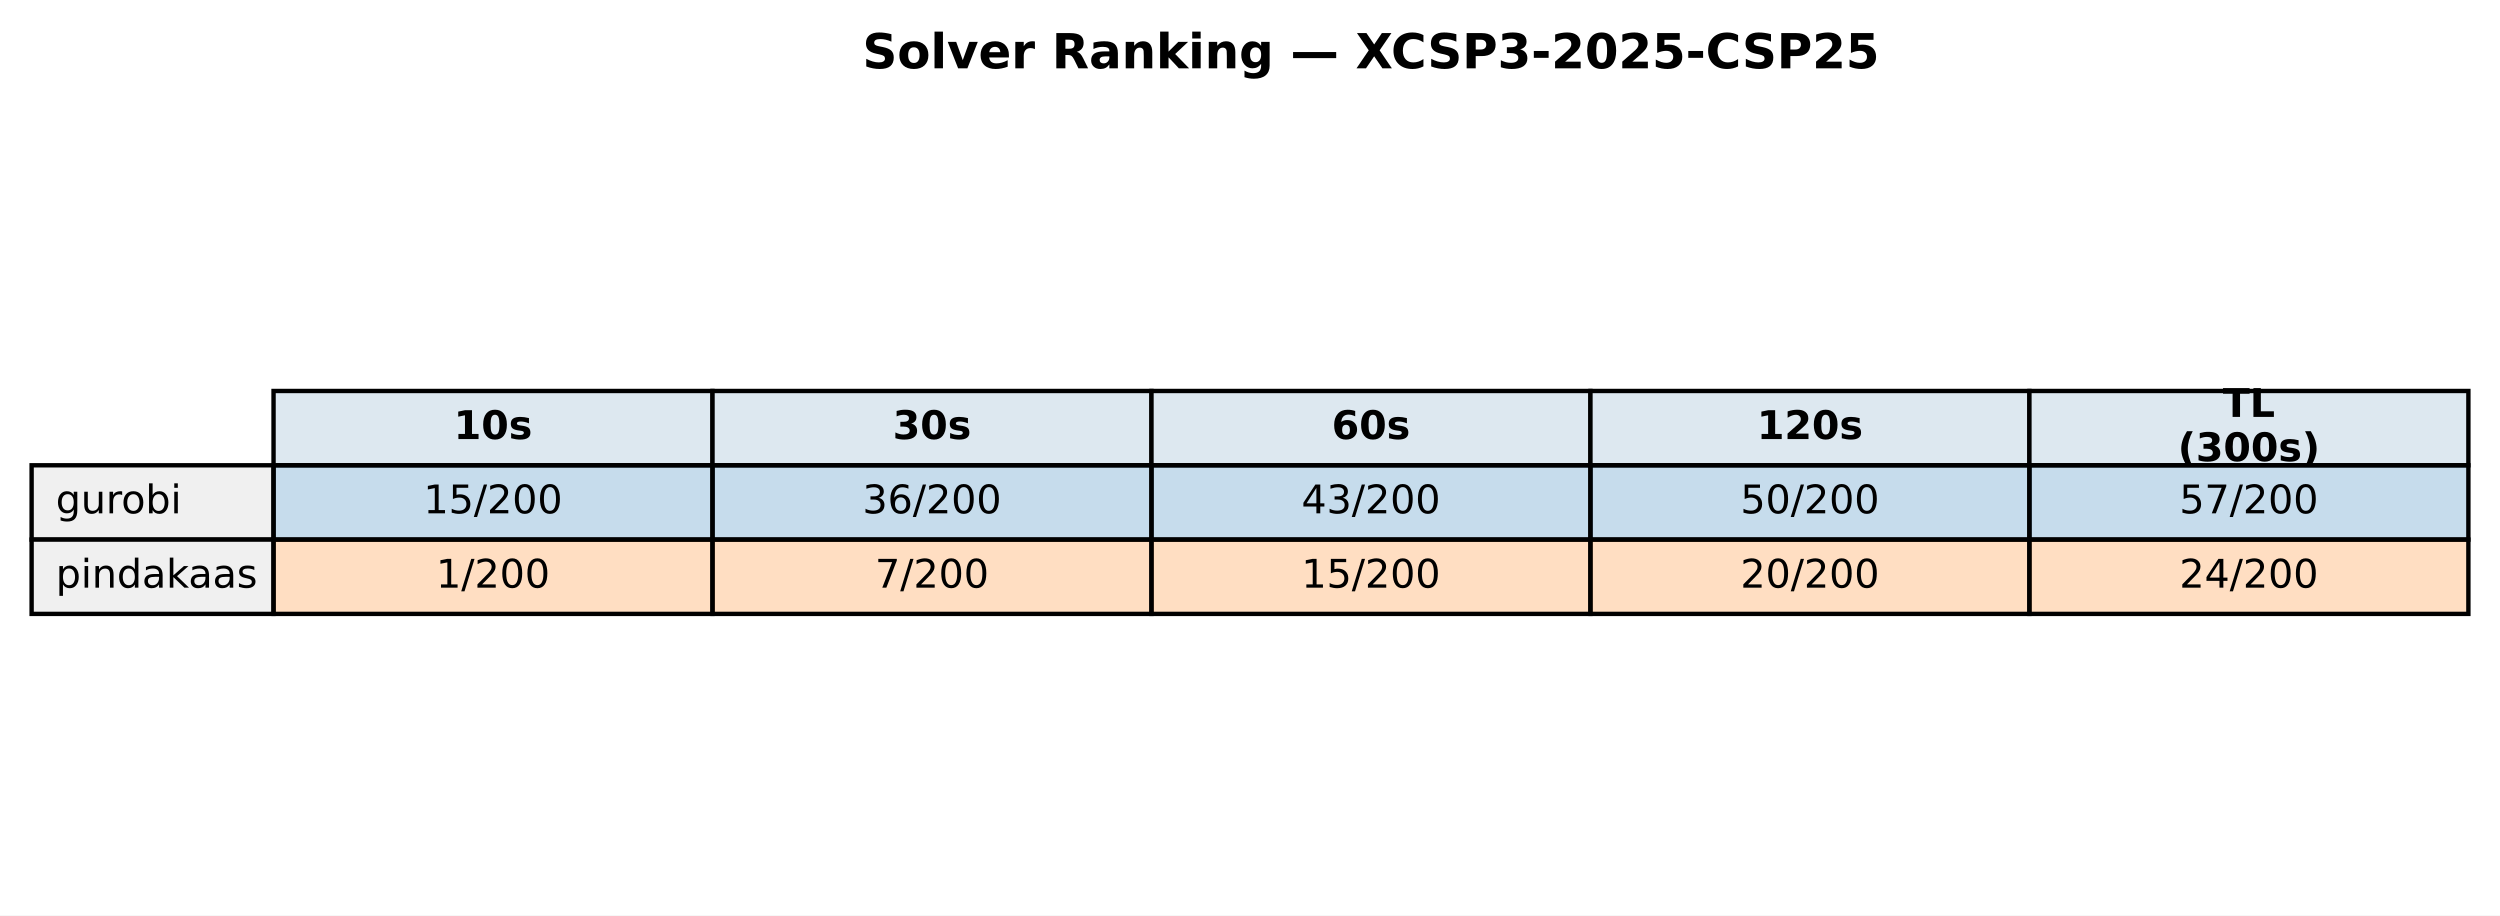
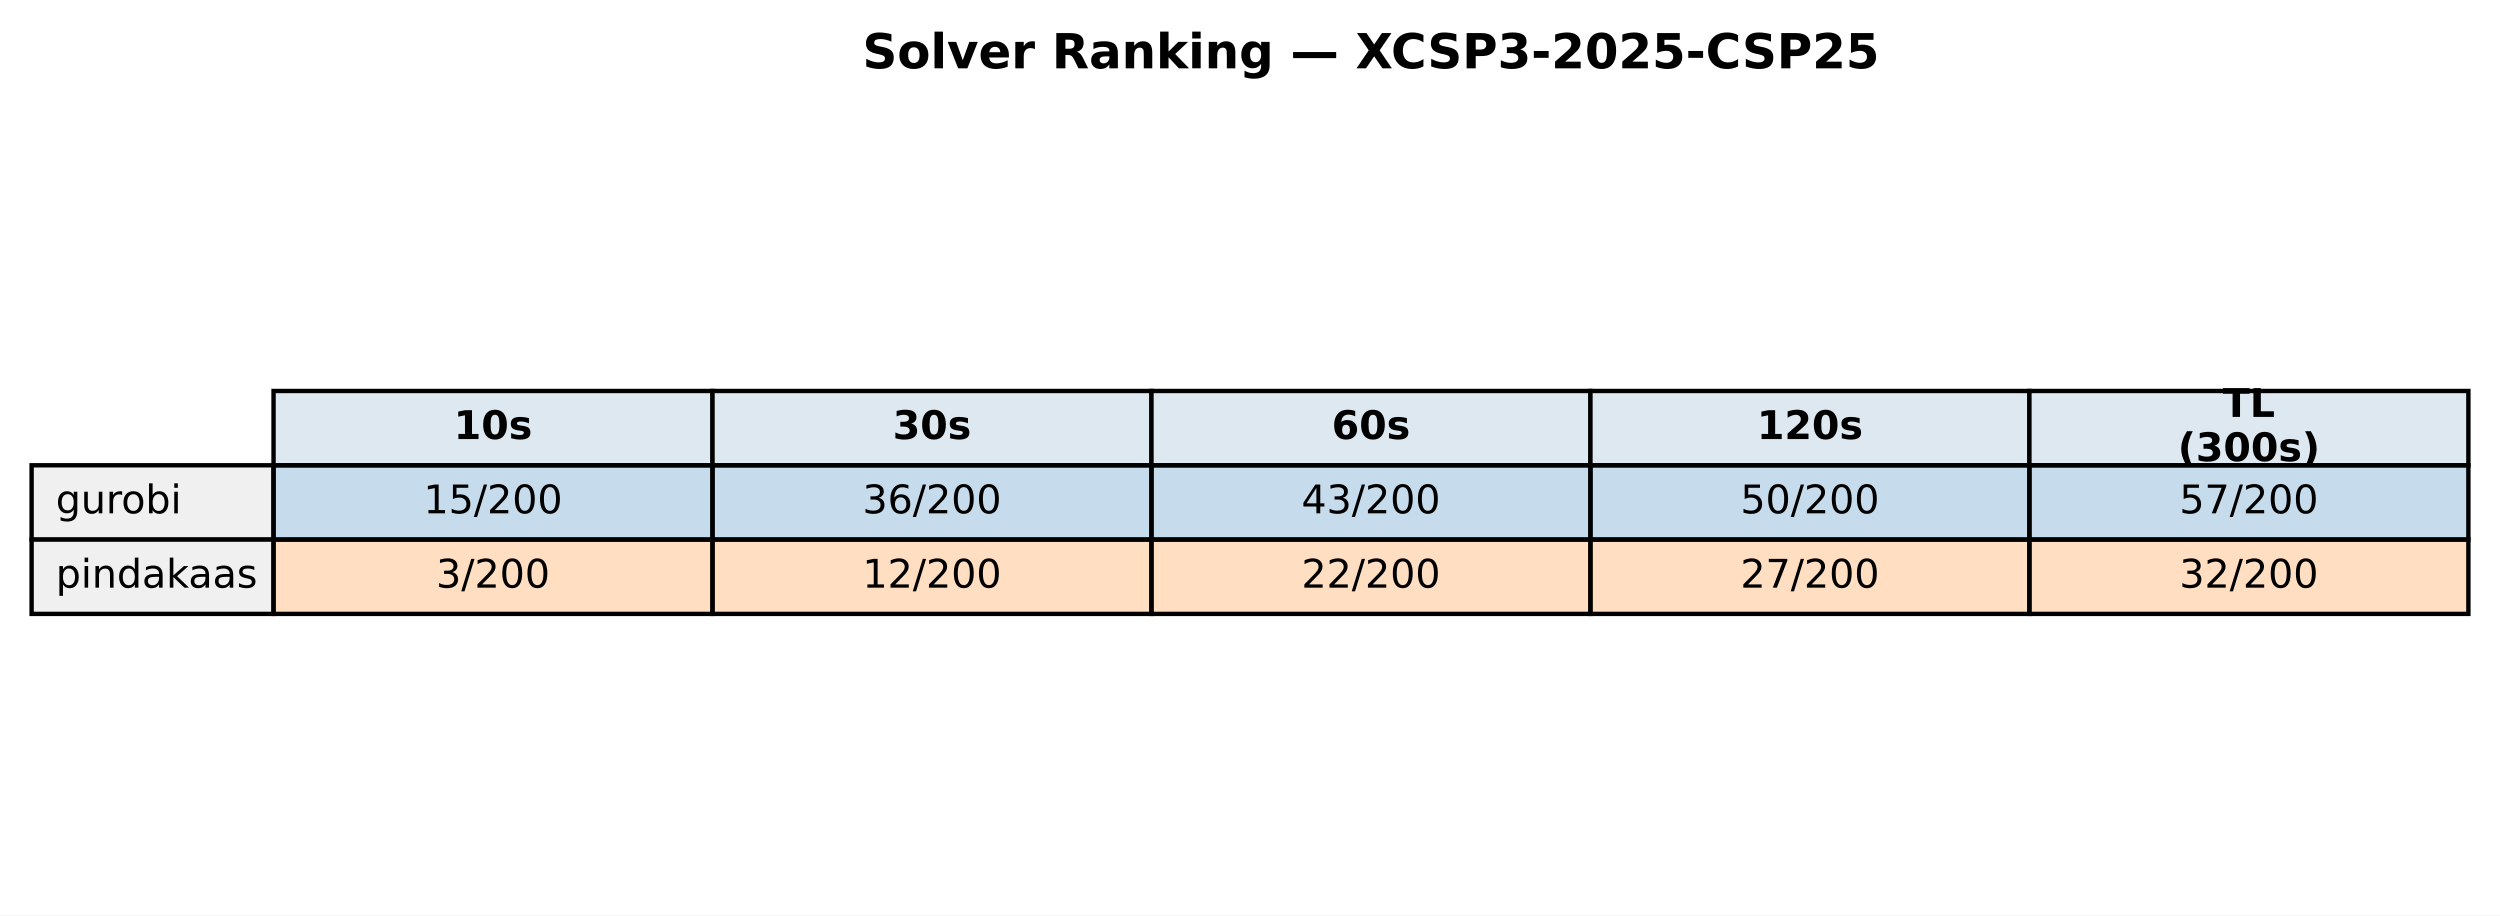
<svg xmlns="http://www.w3.org/2000/svg" xmlns:xlink="http://www.w3.org/1999/xlink" width="569.414pt" height="208.518pt" viewBox="0 0 569.414 208.518" version="1.1">
  <defs>
    <style type="text/css">*{stroke-linejoin: round; stroke-linecap: butt}</style>
  </defs>
  <g id="figure_1">
    <g id="patch_1">
      <path d="M 0 208.518  L 569.414 208.518  L 569.414 0  L 0 0  z " style="fill: #ffffff" />
    </g>
    <g id="axes_1">
      <g id="table_1">
        <g id="patch_2">
          <path d="M 62.304 105.976  L 162.286 105.976  L 162.286 89.051  L 62.304 89.051  z " style="fill: #dde8f0; stroke: #000000; stroke-linejoin: miter" />
        </g>
        <g id="text_1">
          <g transform="translate(103.3544 99.99704) scale(0.09 -0.09)">
            <defs>
              <path id="DejaVuSans-Bold-31" d="M 750 831  L 1813 831  L 1813 3847  L 722 3622  L 722 4441  L 1806 4666  L 2950 4666  L 2950 831  L 4013 831  L 4013 0  L 750 0  L 750 831  z " transform="scale(0.015625)" />
              <path id="DejaVuSans-Bold-30" d="M 2944 2338  Q 2944 3213 2780 3570  Q 2616 3928 2228 3928  Q 1841 3928 1675 3570  Q 1509 3213 1509 2338  Q 1509 1453 1675 1090  Q 1841 728 2228 728  Q 2613 728 2778 1090  Q 2944 1453 2944 2338  z M 4147 2328  Q 4147 1169 3647 539  Q 3147 -91 2228 -91  Q 1306 -91 806 539  Q 306 1169 306 2328  Q 306 3491 806 4120  Q 1306 4750 2228 4750  Q 3147 4750 3647 4120  Q 4147 3491 4147 2328  z " transform="scale(0.015625)" />
              <path id="DejaVuSans-Bold-73" d="M 3272 3391  L 3272 2541  Q 2913 2691 2578 2766  Q 2244 2841 1947 2841  Q 1628 2841 1473 2761  Q 1319 2681 1319 2516  Q 1319 2381 1436 2309  Q 1553 2238 1856 2203  L 2053 2175  Q 2913 2066 3209 1816  Q 3506 1566 3506 1031  Q 3506 472 3093 190  Q 2681 -91 1863 -91  Q 1516 -91 1145 -36  Q 775 19 384 128  L 384 978  Q 719 816 1070 734  Q 1422 653 1784 653  Q 2113 653 2278 743  Q 2444 834 2444 1013  Q 2444 1163 2330 1236  Q 2216 1309 1875 1350  L 1678 1375  Q 931 1469 631 1722  Q 331 1975 331 2491  Q 331 3047 712 3315  Q 1094 3584 1881 3584  Q 2191 3584 2531 3537  Q 2872 3491 3272 3391  z " transform="scale(0.015625)" />
            </defs>
            <use xlink:href="#DejaVuSans-Bold-31" />
            <use xlink:href="#DejaVuSans-Bold-30" transform="translate(69.58008 0)" />
            <use xlink:href="#DejaVuSans-Bold-73" transform="translate(139.1602 0)" />
          </g>
        </g>
        <g id="patch_3">
          <path d="M 162.286 105.976  L 262.268 105.976  L 262.268 89.051  L 162.286 89.051  z " style="fill: #dde8f0; stroke: #000000; stroke-linejoin: miter" />
        </g>
        <g id="text_2">
          <g transform="translate(203.3365 99.99704) scale(0.09 -0.09)">
            <defs>
              <path id="DejaVuSans-Bold-33" d="M 2981 2516  Q 3453 2394 3698 2092  Q 3944 1791 3944 1325  Q 3944 631 3412 270  Q 2881 -91 1863 -91  Q 1503 -91 1142 -33  Q 781 25 428 141  L 428 1069  Q 766 900 1098 814  Q 1431 728 1753 728  Q 2231 728 2486 893  Q 2741 1059 2741 1369  Q 2741 1688 2480 1852  Q 2219 2016 1709 2016  L 1228 2016  L 1228 2791  L 1734 2791  Q 2188 2791 2409 2933  Q 2631 3075 2631 3366  Q 2631 3634 2415 3781  Q 2200 3928 1806 3928  Q 1516 3928 1219 3862  Q 922 3797 628 3669  L 628 4550  Q 984 4650 1334 4700  Q 1684 4750 2022 4750  Q 2931 4750 3382 4451  Q 3834 4153 3834 3553  Q 3834 3144 3618 2883  Q 3403 2622 2981 2516  z " transform="scale(0.015625)" />
            </defs>
            <use xlink:href="#DejaVuSans-Bold-33" />
            <use xlink:href="#DejaVuSans-Bold-30" transform="translate(69.58008 0)" />
            <use xlink:href="#DejaVuSans-Bold-73" transform="translate(139.1602 0)" />
          </g>
        </g>
        <g id="patch_4">
          <path d="M 262.268 105.976  L 362.25 105.976  L 362.25 89.051  L 262.268 89.051  z " style="fill: #dde8f0; stroke: #000000; stroke-linejoin: miter" />
        </g>
        <g id="text_3">
          <g transform="translate(303.3186 99.99704) scale(0.09 -0.09)">
            <defs>
              <path id="DejaVuSans-Bold-36" d="M 2316 2303  Q 2000 2303 1842 2098  Q 1684 1894 1684 1484  Q 1684 1075 1842 870  Q 2000 666 2316 666  Q 2634 666 2792 870  Q 2950 1075 2950 1484  Q 2950 1894 2792 2098  Q 2634 2303 2316 2303  z M 3803 4544  L 3803 3681  Q 3506 3822 3243 3889  Q 2981 3956 2731 3956  Q 2194 3956 1894 3657  Q 1594 3359 1544 2772  Q 1750 2925 1990 3001  Q 2231 3078 2516 3078  Q 3231 3078 3670 2659  Q 4109 2241 4109 1563  Q 4109 813 3618 361  Q 3128 -91 2303 -91  Q 1394 -91 895 523  Q 397 1138 397 2266  Q 397 3422 980 4083  Q 1563 4744 2578 4744  Q 2900 4744 3203 4694  Q 3506 4644 3803 4544  z " transform="scale(0.015625)" />
            </defs>
            <use xlink:href="#DejaVuSans-Bold-36" />
            <use xlink:href="#DejaVuSans-Bold-30" transform="translate(69.58008 0)" />
            <use xlink:href="#DejaVuSans-Bold-73" transform="translate(139.1602 0)" />
          </g>
        </g>
        <g id="patch_5">
          <path d="M 362.25 105.976  L 462.232 105.976  L 462.232 89.051  L 362.25 89.051  z " style="fill: #dde8f0; stroke: #000000; stroke-linejoin: miter" />
        </g>
        <g id="text_4">
          <g transform="translate(400.1697 99.99704) scale(0.09 -0.09)">
            <defs>
              <path id="DejaVuSans-Bold-32" d="M 1844 884  L 3897 884  L 3897 0  L 506 0  L 506 884  L 2209 2388  Q 2438 2594 2547 2791  Q 2656 2988 2656 3200  Q 2656 3528 2436 3728  Q 2216 3928 1850 3928  Q 1569 3928 1234 3808  Q 900 3688 519 3450  L 519 4475  Q 925 4609 1322 4679  Q 1719 4750 2100 4750  Q 2938 4750 3402 4381  Q 3866 4013 3866 3353  Q 3866 2972 3669 2642  Q 3472 2313 2841 1759  L 1844 884  z " transform="scale(0.015625)" />
            </defs>
            <use xlink:href="#DejaVuSans-Bold-31" />
            <use xlink:href="#DejaVuSans-Bold-32" transform="translate(69.58008 0)" />
            <use xlink:href="#DejaVuSans-Bold-30" transform="translate(139.1602 0)" />
            <use xlink:href="#DejaVuSans-Bold-73" transform="translate(208.7402 0)" />
          </g>
        </g>
        <g id="patch_6">
          <path d="M 462.232 105.976  L 562.214 105.976  L 562.214 89.051  L 462.232 89.051  z " style="fill: #dde8f0; stroke: #000000; stroke-linejoin: miter" />
        </g>
        <g id="text_5">
          <g transform="translate(506.2858 94.95803) scale(0.09 -0.09)">
            <defs>
              <path id="DejaVuSans-Bold-54" d="M 31 4666  L 4331 4666  L 4331 3756  L 2784 3756  L 2784 0  L 1581 0  L 1581 3756  L 31 3756  L 31 4666  z " transform="scale(0.015625)" />
              <path id="DejaVuSans-Bold-4c" d="M 588 4666  L 1791 4666  L 1791 909  L 3903 909  L 3903 0  L 588 0  L 588 4666  z " transform="scale(0.015625)" />
            </defs>
            <use xlink:href="#DejaVuSans-Bold-54" />
            <use xlink:href="#DejaVuSans-Bold-4c" transform="translate(68.21289 0)" />
          </g>
          <g transform="translate(496.0385 105.0361) scale(0.09 -0.09)">
            <defs>
              <path id="DejaVuSans-Bold-28" d="M 2413 -844  L 1484 -844  Q 1006 -72 778 623  Q 550 1319 550 2003  Q 550 2688 779 3389  Q 1009 4091 1484 4856  L 2413 4856  Q 2013 4116 1813 3408  Q 1613 2700 1613 2009  Q 1613 1319 1811 609  Q 2009 -100 2413 -844  z " transform="scale(0.015625)" />
              <path id="DejaVuSans-Bold-29" d="M 513 -844  Q 913 -100 1113 609  Q 1313 1319 1313 2009  Q 1313 2700 1113 3408  Q 913 4116 513 4856  L 1441 4856  Q 1916 4091 2145 3389  Q 2375 2688 2375 2003  Q 2375 1319 2147 623  Q 1919 -72 1441 -844  L 513 -844  z " transform="scale(0.015625)" />
            </defs>
            <use xlink:href="#DejaVuSans-Bold-28" />
            <use xlink:href="#DejaVuSans-Bold-33" transform="translate(45.70312 0)" />
            <use xlink:href="#DejaVuSans-Bold-30" transform="translate(115.2832 0)" />
            <use xlink:href="#DejaVuSans-Bold-30" transform="translate(184.8633 0)" />
            <use xlink:href="#DejaVuSans-Bold-73" transform="translate(254.4434 0)" />
            <use xlink:href="#DejaVuSans-Bold-29" transform="translate(313.9648 0)" />
          </g>
        </g>
        <g id="patch_7">
          <path d="M 7.2 122.901  L 62.304 122.901  L 62.304 105.976  L 7.2 105.976  z " style="fill: #f0f0f0; stroke: #000000; stroke-linejoin: miter" />
        </g>
        <g id="text_6">
          <g transform="translate(12.71036 116.9217) scale(0.09 -0.09)">
            <defs>
              <path id="DejaVuSans-67" d="M 2906 1791  Q 2906 2416 2648 2759  Q 2391 3103 1925 3103  Q 1463 3103 1205 2759  Q 947 2416 947 1791  Q 947 1169 1205 825  Q 1463 481 1925 481  Q 2391 481 2648 825  Q 2906 1169 2906 1791  z M 3481 434  Q 3481 -459 3084 -895  Q 2688 -1331 1869 -1331  Q 1566 -1331 1297 -1286  Q 1028 -1241 775 -1147  L 775 -588  Q 1028 -725 1275 -790  Q 1522 -856 1778 -856  Q 2344 -856 2625 -561  Q 2906 -266 2906 331  L 2906 616  Q 2728 306 2450 153  Q 2172 0 1784 0  Q 1141 0 747 490  Q 353 981 353 1791  Q 353 2603 747 3093  Q 1141 3584 1784 3584  Q 2172 3584 2450 3431  Q 2728 3278 2906 2969  L 2906 3500  L 3481 3500  L 3481 434  z " transform="scale(0.015625)" />
              <path id="DejaVuSans-75" d="M 544 1381  L 544 3500  L 1119 3500  L 1119 1403  Q 1119 906 1312 657  Q 1506 409 1894 409  Q 2359 409 2629 706  Q 2900 1003 2900 1516  L 2900 3500  L 3475 3500  L 3475 0  L 2900 0  L 2900 538  Q 2691 219 2414 64  Q 2138 -91 1772 -91  Q 1169 -91 856 284  Q 544 659 544 1381  z M 1991 3584  L 1991 3584  z " transform="scale(0.015625)" />
              <path id="DejaVuSans-72" d="M 2631 2963  Q 2534 3019 2420 3045  Q 2306 3072 2169 3072  Q 1681 3072 1420 2755  Q 1159 2438 1159 1844  L 1159 0  L 581 0  L 581 3500  L 1159 3500  L 1159 2956  Q 1341 3275 1631 3429  Q 1922 3584 2338 3584  Q 2397 3584 2469 3576  Q 2541 3569 2628 3553  L 2631 2963  z " transform="scale(0.015625)" />
              <path id="DejaVuSans-6f" d="M 1959 3097  Q 1497 3097 1228 2736  Q 959 2375 959 1747  Q 959 1119 1226 758  Q 1494 397 1959 397  Q 2419 397 2687 759  Q 2956 1122 2956 1747  Q 2956 2369 2687 2733  Q 2419 3097 1959 3097  z M 1959 3584  Q 2709 3584 3137 3096  Q 3566 2609 3566 1747  Q 3566 888 3137 398  Q 2709 -91 1959 -91  Q 1206 -91 779 398  Q 353 888 353 1747  Q 353 2609 779 3096  Q 1206 3584 1959 3584  z " transform="scale(0.015625)" />
              <path id="DejaVuSans-62" d="M 3116 1747  Q 3116 2381 2855 2742  Q 2594 3103 2138 3103  Q 1681 3103 1420 2742  Q 1159 2381 1159 1747  Q 1159 1113 1420 752  Q 1681 391 2138 391  Q 2594 391 2855 752  Q 3116 1113 3116 1747  z M 1159 2969  Q 1341 3281 1617 3432  Q 1894 3584 2278 3584  Q 2916 3584 3314 3078  Q 3713 2572 3713 1747  Q 3713 922 3314 415  Q 2916 -91 2278 -91  Q 1894 -91 1617 61  Q 1341 213 1159 525  L 1159 0  L 581 0  L 581 4863  L 1159 4863  L 1159 2969  z " transform="scale(0.015625)" />
              <path id="DejaVuSans-69" d="M 603 3500  L 1178 3500  L 1178 0  L 603 0  L 603 3500  z M 603 4863  L 1178 4863  L 1178 4134  L 603 4134  L 603 4863  z " transform="scale(0.015625)" />
            </defs>
            <use xlink:href="#DejaVuSans-67" />
            <use xlink:href="#DejaVuSans-75" transform="translate(63.47656 0)" />
            <use xlink:href="#DejaVuSans-72" transform="translate(126.8555 0)" />
            <use xlink:href="#DejaVuSans-6f" transform="translate(165.7188 0)" />
            <use xlink:href="#DejaVuSans-62" transform="translate(226.9004 0)" />
            <use xlink:href="#DejaVuSans-69" transform="translate(290.377 0)" />
          </g>
        </g>
        <g id="patch_8">
          <path d="M 62.304 122.901  L 162.286 122.901  L 162.286 105.976  L 62.304 105.976  z " style="fill: #1f77b4; fill-opacity: 0.25; stroke: #000000; stroke-linejoin: miter" />
        </g>
        <g id="text_7">
          <g transform="translate(96.4631 116.9217) scale(0.09 -0.09)">
            <defs>
              <path id="DejaVuSans-31" d="M 794 531  L 1825 531  L 1825 4091  L 703 3866  L 703 4441  L 1819 4666  L 2450 4666  L 2450 531  L 3481 531  L 3481 0  L 794 0  L 794 531  z " transform="scale(0.015625)" />
              <path id="DejaVuSans-35" d="M 691 4666  L 3169 4666  L 3169 4134  L 1269 4134  L 1269 2991  Q 1406 3038 1543 3061  Q 1681 3084 1819 3084  Q 2600 3084 3056 2656  Q 3513 2228 3513 1497  Q 3513 744 3044 326  Q 2575 -91 1722 -91  Q 1428 -91 1123 -41  Q 819 9 494 109  L 494 744  Q 775 591 1075 516  Q 1375 441 1709 441  Q 2250 441 2565 725  Q 2881 1009 2881 1497  Q 2881 1984 2565 2268  Q 2250 2553 1709 2553  Q 1456 2553 1204 2497  Q 953 2441 691 2322  L 691 4666  z " transform="scale(0.015625)" />
              <path id="DejaVuSans-2f" d="M 1625 4666  L 2156 4666  L 531 -594  L 0 -594  L 1625 4666  z " transform="scale(0.015625)" />
              <path id="DejaVuSans-32" d="M 1228 531  L 3431 531  L 3431 0  L 469 0  L 469 531  Q 828 903 1448 1529  Q 2069 2156 2228 2338  Q 2531 2678 2651 2914  Q 2772 3150 2772 3378  Q 2772 3750 2511 3984  Q 2250 4219 1831 4219  Q 1534 4219 1204 4116  Q 875 4013 500 3803  L 500 4441  Q 881 4594 1212 4672  Q 1544 4750 1819 4750  Q 2544 4750 2975 4387  Q 3406 4025 3406 3419  Q 3406 3131 3298 2873  Q 3191 2616 2906 2266  Q 2828 2175 2409 1742  Q 1991 1309 1228 531  z " transform="scale(0.015625)" />
              <path id="DejaVuSans-30" d="M 2034 4250  Q 1547 4250 1301 3770  Q 1056 3291 1056 2328  Q 1056 1369 1301 889  Q 1547 409 2034 409  Q 2525 409 2770 889  Q 3016 1369 3016 2328  Q 3016 3291 2770 3770  Q 2525 4250 2034 4250  z M 2034 4750  Q 2819 4750 3233 4129  Q 3647 3509 3647 2328  Q 3647 1150 3233 529  Q 2819 -91 2034 -91  Q 1250 -91 836 529  Q 422 1150 422 2328  Q 422 3509 836 4129  Q 1250 4750 2034 4750  z " transform="scale(0.015625)" />
            </defs>
            <use xlink:href="#DejaVuSans-31" />
            <use xlink:href="#DejaVuSans-35" transform="translate(63.62305 0)" />
            <use xlink:href="#DejaVuSans-2f" transform="translate(127.2461 0)" />
            <use xlink:href="#DejaVuSans-32" transform="translate(160.9375 0)" />
            <use xlink:href="#DejaVuSans-30" transform="translate(224.5605 0)" />
            <use xlink:href="#DejaVuSans-30" transform="translate(288.1836 0)" />
          </g>
        </g>
        <g id="patch_9">
          <path d="M 162.286 122.901  L 262.268 122.901  L 262.268 105.976  L 162.286 105.976  z " style="fill: #1f77b4; fill-opacity: 0.25; stroke: #000000; stroke-linejoin: miter" />
        </g>
        <g id="text_8">
          <g transform="translate(196.4452 116.9217) scale(0.09 -0.09)">
            <defs>
              <path id="DejaVuSans-33" d="M 2597 2516  Q 3050 2419 3304 2112  Q 3559 1806 3559 1356  Q 3559 666 3084 287  Q 2609 -91 1734 -91  Q 1441 -91 1130 -33  Q 819 25 488 141  L 488 750  Q 750 597 1062 519  Q 1375 441 1716 441  Q 2309 441 2620 675  Q 2931 909 2931 1356  Q 2931 1769 2642 2001  Q 2353 2234 1838 2234  L 1294 2234  L 1294 2753  L 1863 2753  Q 2328 2753 2575 2939  Q 2822 3125 2822 3475  Q 2822 3834 2567 4026  Q 2313 4219 1838 4219  Q 1578 4219 1281 4162  Q 984 4106 628 3988  L 628 4550  Q 988 4650 1302 4700  Q 1616 4750 1894 4750  Q 2613 4750 3031 4423  Q 3450 4097 3450 3541  Q 3450 3153 3228 2886  Q 3006 2619 2597 2516  z " transform="scale(0.015625)" />
              <path id="DejaVuSans-36" d="M 2113 2584  Q 1688 2584 1439 2293  Q 1191 2003 1191 1497  Q 1191 994 1439 701  Q 1688 409 2113 409  Q 2538 409 2786 701  Q 3034 994 3034 1497  Q 3034 2003 2786 2293  Q 2538 2584 2113 2584  z M 3366 4563  L 3366 3988  Q 3128 4100 2886 4159  Q 2644 4219 2406 4219  Q 1781 4219 1451 3797  Q 1122 3375 1075 2522  Q 1259 2794 1537 2939  Q 1816 3084 2150 3084  Q 2853 3084 3261 2657  Q 3669 2231 3669 1497  Q 3669 778 3244 343  Q 2819 -91 2113 -91  Q 1303 -91 875 529  Q 447 1150 447 2328  Q 447 3434 972 4092  Q 1497 4750 2381 4750  Q 2619 4750 2861 4703  Q 3103 4656 3366 4563  z " transform="scale(0.015625)" />
            </defs>
            <use xlink:href="#DejaVuSans-33" />
            <use xlink:href="#DejaVuSans-36" transform="translate(63.62305 0)" />
            <use xlink:href="#DejaVuSans-2f" transform="translate(127.2461 0)" />
            <use xlink:href="#DejaVuSans-32" transform="translate(160.9375 0)" />
            <use xlink:href="#DejaVuSans-30" transform="translate(224.5605 0)" />
            <use xlink:href="#DejaVuSans-30" transform="translate(288.1836 0)" />
          </g>
        </g>
        <g id="patch_10">
          <path d="M 262.268 122.901  L 362.25 122.901  L 362.25 105.976  L 262.268 105.976  z " style="fill: #1f77b4; fill-opacity: 0.25; stroke: #000000; stroke-linejoin: miter" />
        </g>
        <g id="text_9">
          <g transform="translate(296.4273 116.9217) scale(0.09 -0.09)">
            <defs>
              <path id="DejaVuSans-34" d="M 2419 4116  L 825 1625  L 2419 1625  L 2419 4116  z M 2253 4666  L 3047 4666  L 3047 1625  L 3713 1625  L 3713 1100  L 3047 1100  L 3047 0  L 2419 0  L 2419 1100  L 313 1100  L 313 1709  L 2253 4666  z " transform="scale(0.015625)" />
            </defs>
            <use xlink:href="#DejaVuSans-34" />
            <use xlink:href="#DejaVuSans-33" transform="translate(63.62305 0)" />
            <use xlink:href="#DejaVuSans-2f" transform="translate(127.2461 0)" />
            <use xlink:href="#DejaVuSans-32" transform="translate(160.9375 0)" />
            <use xlink:href="#DejaVuSans-30" transform="translate(224.5605 0)" />
            <use xlink:href="#DejaVuSans-30" transform="translate(288.1836 0)" />
          </g>
        </g>
        <g id="patch_11">
          <path d="M 362.25 122.901  L 462.232 122.901  L 462.232 105.976  L 362.25 105.976  z " style="fill: #1f77b4; fill-opacity: 0.25; stroke: #000000; stroke-linejoin: miter" />
        </g>
        <g id="text_10">
          <g transform="translate(396.4093 116.9217) scale(0.09 -0.09)">
            <use xlink:href="#DejaVuSans-35" />
            <use xlink:href="#DejaVuSans-30" transform="translate(63.62305 0)" />
            <use xlink:href="#DejaVuSans-2f" transform="translate(127.2461 0)" />
            <use xlink:href="#DejaVuSans-32" transform="translate(160.9375 0)" />
            <use xlink:href="#DejaVuSans-30" transform="translate(224.5605 0)" />
            <use xlink:href="#DejaVuSans-30" transform="translate(288.1836 0)" />
          </g>
        </g>
        <g id="patch_12">
          <path d="M 462.232 122.901  L 562.214 122.901  L 562.214 105.976  L 462.232 105.976  z " style="fill: #1f77b4; fill-opacity: 0.25; stroke: #000000; stroke-linejoin: miter" />
        </g>
        <g id="text_11">
          <g transform="translate(496.3914 116.9217) scale(0.09 -0.09)">
            <defs>
              <path id="DejaVuSans-37" d="M 525 4666  L 3525 4666  L 3525 4397  L 1831 0  L 1172 0  L 2766 4134  L 525 4134  L 525 4666  z " transform="scale(0.015625)" />
            </defs>
            <use xlink:href="#DejaVuSans-35" />
            <use xlink:href="#DejaVuSans-37" transform="translate(63.62305 0)" />
            <use xlink:href="#DejaVuSans-2f" transform="translate(127.2461 0)" />
            <use xlink:href="#DejaVuSans-32" transform="translate(160.9375 0)" />
            <use xlink:href="#DejaVuSans-30" transform="translate(224.5605 0)" />
            <use xlink:href="#DejaVuSans-30" transform="translate(288.1836 0)" />
          </g>
        </g>
        <g id="patch_13">
          <path d="M 7.2 139.825  L 62.304 139.825  L 62.304 122.901  L 7.2 122.901  z " style="fill: #f0f0f0; stroke: #000000; stroke-linejoin: miter" />
        </g>
        <g id="text_12">
          <g transform="translate(12.71036 133.8464) scale(0.09 -0.09)">
            <defs>
              <path id="DejaVuSans-70" d="M 1159 525  L 1159 -1331  L 581 -1331  L 581 3500  L 1159 3500  L 1159 2969  Q 1341 3281 1617 3432  Q 1894 3584 2278 3584  Q 2916 3584 3314 3078  Q 3713 2572 3713 1747  Q 3713 922 3314 415  Q 2916 -91 2278 -91  Q 1894 -91 1617 61  Q 1341 213 1159 525  z M 3116 1747  Q 3116 2381 2855 2742  Q 2594 3103 2138 3103  Q 1681 3103 1420 2742  Q 1159 2381 1159 1747  Q 1159 1113 1420 752  Q 1681 391 2138 391  Q 2594 391 2855 752  Q 3116 1113 3116 1747  z " transform="scale(0.015625)" />
              <path id="DejaVuSans-6e" d="M 3513 2113  L 3513 0  L 2938 0  L 2938 2094  Q 2938 2591 2744 2837  Q 2550 3084 2163 3084  Q 1697 3084 1428 2787  Q 1159 2491 1159 1978  L 1159 0  L 581 0  L 581 3500  L 1159 3500  L 1159 2956  Q 1366 3272 1645 3428  Q 1925 3584 2291 3584  Q 2894 3584 3203 3211  Q 3513 2838 3513 2113  z " transform="scale(0.015625)" />
              <path id="DejaVuSans-64" d="M 2906 2969  L 2906 4863  L 3481 4863  L 3481 0  L 2906 0  L 2906 525  Q 2725 213 2448 61  Q 2172 -91 1784 -91  Q 1150 -91 751 415  Q 353 922 353 1747  Q 353 2572 751 3078  Q 1150 3584 1784 3584  Q 2172 3584 2448 3432  Q 2725 3281 2906 2969  z M 947 1747  Q 947 1113 1208 752  Q 1469 391 1925 391  Q 2381 391 2643 752  Q 2906 1113 2906 1747  Q 2906 2381 2643 2742  Q 2381 3103 1925 3103  Q 1469 3103 1208 2742  Q 947 2381 947 1747  z " transform="scale(0.015625)" />
              <path id="DejaVuSans-61" d="M 2194 1759  Q 1497 1759 1228 1600  Q 959 1441 959 1056  Q 959 750 1161 570  Q 1363 391 1709 391  Q 2188 391 2477 730  Q 2766 1069 2766 1631  L 2766 1759  L 2194 1759  z M 3341 1997  L 3341 0  L 2766 0  L 2766 531  Q 2569 213 2275 61  Q 1981 -91 1556 -91  Q 1019 -91 701 211  Q 384 513 384 1019  Q 384 1609 779 1909  Q 1175 2209 1959 2209  L 2766 2209  L 2766 2266  Q 2766 2663 2505 2880  Q 2244 3097 1772 3097  Q 1472 3097 1187 3025  Q 903 2953 641 2809  L 641 3341  Q 956 3463 1253 3523  Q 1550 3584 1831 3584  Q 2591 3584 2966 3190  Q 3341 2797 3341 1997  z " transform="scale(0.015625)" />
              <path id="DejaVuSans-6b" d="M 581 4863  L 1159 4863  L 1159 1991  L 2875 3500  L 3609 3500  L 1753 1863  L 3688 0  L 2938 0  L 1159 1709  L 1159 0  L 581 0  L 581 4863  z " transform="scale(0.015625)" />
              <path id="DejaVuSans-73" d="M 2834 3397  L 2834 2853  Q 2591 2978 2328 3040  Q 2066 3103 1784 3103  Q 1356 3103 1142 2972  Q 928 2841 928 2578  Q 928 2378 1081 2264  Q 1234 2150 1697 2047  L 1894 2003  Q 2506 1872 2764 1633  Q 3022 1394 3022 966  Q 3022 478 2636 193  Q 2250 -91 1575 -91  Q 1294 -91 989 -36  Q 684 19 347 128  L 347 722  Q 666 556 975 473  Q 1284 391 1588 391  Q 1994 391 2212 530  Q 2431 669 2431 922  Q 2431 1156 2273 1281  Q 2116 1406 1581 1522  L 1381 1569  Q 847 1681 609 1914  Q 372 2147 372 2553  Q 372 3047 722 3315  Q 1072 3584 1716 3584  Q 2034 3584 2315 3537  Q 2597 3491 2834 3397  z " transform="scale(0.015625)" />
            </defs>
            <use xlink:href="#DejaVuSans-70" />
            <use xlink:href="#DejaVuSans-69" transform="translate(63.47656 0)" />
            <use xlink:href="#DejaVuSans-6e" transform="translate(91.25977 0)" />
            <use xlink:href="#DejaVuSans-64" transform="translate(154.6387 0)" />
            <use xlink:href="#DejaVuSans-61" transform="translate(218.1152 0)" />
            <use xlink:href="#DejaVuSans-6b" transform="translate(279.3945 0)" />
            <use xlink:href="#DejaVuSans-61" transform="translate(335.5547 0)" />
            <use xlink:href="#DejaVuSans-61" transform="translate(396.834 0)" />
            <use xlink:href="#DejaVuSans-73" transform="translate(458.1133 0)" />
          </g>
        </g>
        <g id="patch_14">
          <path d="M 62.304 139.825  L 162.286 139.825  L 162.286 122.901  L 62.304 122.901  z " style="fill: #ff7f0e; fill-opacity: 0.25; stroke: #000000; stroke-linejoin: miter" />
        </g>
        <g id="text_13">
          <g transform="translate(99.32623 133.8464) scale(0.09 -0.09)">
-             <use xlink:href="#DejaVuSans-31" />
+             <use xlink:href="#DejaVuSans-33" />
            <use xlink:href="#DejaVuSans-2f" transform="translate(63.62305 0)" />
            <use xlink:href="#DejaVuSans-32" transform="translate(97.31445 0)" />
            <use xlink:href="#DejaVuSans-30" transform="translate(160.9375 0)" />
            <use xlink:href="#DejaVuSans-30" transform="translate(224.5605 0)" />
          </g>
        </g>
        <g id="patch_15">
          <path d="M 162.286 139.825  L 262.268 139.825  L 262.268 122.901  L 162.286 122.901  z " style="fill: #ff7f0e; fill-opacity: 0.25; stroke: #000000; stroke-linejoin: miter" />
        </g>
        <g id="text_14">
-           <g transform="translate(199.3083 133.8464) scale(0.09 -0.09)">
-             <use xlink:href="#DejaVuSans-37" />
-             <use xlink:href="#DejaVuSans-2f" transform="translate(63.62305 0)" />
-             <use xlink:href="#DejaVuSans-32" transform="translate(97.31445 0)" />
-             <use xlink:href="#DejaVuSans-30" transform="translate(160.9375 0)" />
-             <use xlink:href="#DejaVuSans-30" transform="translate(224.5605 0)" />
+           <g transform="translate(196.4452 133.8464) scale(0.09 -0.09)">
+             <use xlink:href="#DejaVuSans-31" />
+             <use xlink:href="#DejaVuSans-32" transform="translate(63.62305 0)" />
+             <use xlink:href="#DejaVuSans-2f" transform="translate(127.2461 0)" />
+             <use xlink:href="#DejaVuSans-32" transform="translate(160.9375 0)" />
+             <use xlink:href="#DejaVuSans-30" transform="translate(224.5605 0)" />
+             <use xlink:href="#DejaVuSans-30" transform="translate(288.1836 0)" />
          </g>
        </g>
        <g id="patch_16">
          <path d="M 262.268 139.825  L 362.25 139.825  L 362.25 122.901  L 262.268 122.901  z " style="fill: #ff7f0e; fill-opacity: 0.25; stroke: #000000; stroke-linejoin: miter" />
        </g>
        <g id="text_15">
          <g transform="translate(296.4273 133.8464) scale(0.09 -0.09)">
-             <use xlink:href="#DejaVuSans-31" />
-             <use xlink:href="#DejaVuSans-35" transform="translate(63.62305 0)" />
+             <use xlink:href="#DejaVuSans-32" />
+             <use xlink:href="#DejaVuSans-32" transform="translate(63.62305 0)" />
            <use xlink:href="#DejaVuSans-2f" transform="translate(127.2461 0)" />
            <use xlink:href="#DejaVuSans-32" transform="translate(160.9375 0)" />
            <use xlink:href="#DejaVuSans-30" transform="translate(224.5605 0)" />
            <use xlink:href="#DejaVuSans-30" transform="translate(288.1836 0)" />
          </g>
        </g>
        <g id="patch_17">
          <path d="M 362.25 139.825  L 462.232 139.825  L 462.232 122.901  L 362.25 122.901  z " style="fill: #ff7f0e; fill-opacity: 0.25; stroke: #000000; stroke-linejoin: miter" />
        </g>
        <g id="text_16">
          <g transform="translate(396.4093 133.8464) scale(0.09 -0.09)">
            <use xlink:href="#DejaVuSans-32" />
-             <use xlink:href="#DejaVuSans-30" transform="translate(63.62305 0)" />
+             <use xlink:href="#DejaVuSans-37" transform="translate(63.62305 0)" />
            <use xlink:href="#DejaVuSans-2f" transform="translate(127.2461 0)" />
            <use xlink:href="#DejaVuSans-32" transform="translate(160.9375 0)" />
            <use xlink:href="#DejaVuSans-30" transform="translate(224.5605 0)" />
            <use xlink:href="#DejaVuSans-30" transform="translate(288.1836 0)" />
          </g>
        </g>
        <g id="patch_18">
          <path d="M 462.232 139.825  L 562.214 139.825  L 562.214 122.901  L 462.232 122.901  z " style="fill: #ff7f0e; fill-opacity: 0.25; stroke: #000000; stroke-linejoin: miter" />
        </g>
        <g id="text_17">
          <g transform="translate(496.3914 133.8464) scale(0.09 -0.09)">
-             <use xlink:href="#DejaVuSans-32" />
-             <use xlink:href="#DejaVuSans-34" transform="translate(63.62305 0)" />
+             <use xlink:href="#DejaVuSans-33" />
+             <use xlink:href="#DejaVuSans-32" transform="translate(63.62305 0)" />
            <use xlink:href="#DejaVuSans-2f" transform="translate(127.2461 0)" />
            <use xlink:href="#DejaVuSans-32" transform="translate(160.9375 0)" />
            <use xlink:href="#DejaVuSans-30" transform="translate(224.5605 0)" />
            <use xlink:href="#DejaVuSans-30" transform="translate(288.1836 0)" />
          </g>
        </g>
      </g>
      <g id="text_18">
        <g transform="translate(196.4477 15.55828) scale(0.11 -0.11)">
          <defs>
            <path id="DejaVuSans-Bold-53" d="M 3834 4519  L 3834 3531  Q 3450 3703 3084 3790  Q 2719 3878 2394 3878  Q 1963 3878 1756 3759  Q 1550 3641 1550 3391  Q 1550 3203 1689 3098  Q 1828 2994 2194 2919  L 2706 2816  Q 3484 2659 3812 2340  Q 4141 2022 4141 1434  Q 4141 663 3683 286  Q 3225 -91 2284 -91  Q 1841 -91 1394 -6  Q 947 78 500 244  L 500 1259  Q 947 1022 1364 901  Q 1781 781 2169 781  Q 2563 781 2772 912  Q 2981 1044 2981 1288  Q 2981 1506 2839 1625  Q 2697 1744 2272 1838  L 1806 1941  Q 1106 2091 782 2419  Q 459 2747 459 3303  Q 459 4000 909 4375  Q 1359 4750 2203 4750  Q 2588 4750 2994 4692  Q 3400 4634 3834 4519  z " transform="scale(0.015625)" />
            <path id="DejaVuSans-Bold-6f" d="M 2203 2784  Q 1831 2784 1636 2517  Q 1441 2250 1441 1747  Q 1441 1244 1636 976  Q 1831 709 2203 709  Q 2569 709 2762 976  Q 2956 1244 2956 1747  Q 2956 2250 2762 2517  Q 2569 2784 2203 2784  z M 2203 3584  Q 3106 3584 3614 3096  Q 4122 2609 4122 1747  Q 4122 884 3614 396  Q 3106 -91 2203 -91  Q 1297 -91 786 396  Q 275 884 275 1747  Q 275 2609 786 3096  Q 1297 3584 2203 3584  z " transform="scale(0.015625)" />
            <path id="DejaVuSans-Bold-6c" d="M 538 4863  L 1656 4863  L 1656 0  L 538 0  L 538 4863  z " transform="scale(0.015625)" />
            <path id="DejaVuSans-Bold-76" d="M 97 3500  L 1216 3500  L 2088 1081  L 2956 3500  L 4078 3500  L 2700 0  L 1472 0  L 97 3500  z " transform="scale(0.015625)" />
            <path id="DejaVuSans-Bold-65" d="M 4031 1759  L 4031 1441  L 1416 1441  Q 1456 1047 1700 850  Q 1944 653 2381 653  Q 2734 653 3104 758  Q 3475 863 3866 1075  L 3866 213  Q 3469 63 3072 -14  Q 2675 -91 2278 -91  Q 1328 -91 801 392  Q 275 875 275 1747  Q 275 2603 792 3093  Q 1309 3584 2216 3584  Q 3041 3584 3536 3087  Q 4031 2591 4031 1759  z M 2881 2131  Q 2881 2450 2695 2645  Q 2509 2841 2209 2841  Q 1884 2841 1681 2658  Q 1478 2475 1428 2131  L 2881 2131  z " transform="scale(0.015625)" />
            <path id="DejaVuSans-Bold-72" d="M 3138 2547  Q 2991 2616 2845 2648  Q 2700 2681 2553 2681  Q 2122 2681 1889 2404  Q 1656 2128 1656 1613  L 1656 0  L 538 0  L 538 3500  L 1656 3500  L 1656 2925  Q 1872 3269 2151 3426  Q 2431 3584 2822 3584  Q 2878 3584 2943 3579  Q 3009 3575 3134 3559  L 3138 2547  z " transform="scale(0.015625)" />
            <path id="DejaVuSans-Bold-20" transform="scale(0.015625)" />
            <path id="DejaVuSans-Bold-52" d="M 2297 2597  Q 2675 2597 2839 2737  Q 3003 2878 3003 3200  Q 3003 3519 2839 3656  Q 2675 3794 2297 3794  L 1791 3794  L 1791 2597  L 2297 2597  z M 1791 1766  L 1791 0  L 588 0  L 588 4666  L 2425 4666  Q 3347 4666 3776 4356  Q 4206 4047 4206 3378  Q 4206 2916 3982 2619  Q 3759 2322 3309 2181  Q 3556 2125 3751 1926  Q 3947 1728 4147 1325  L 4800 0  L 3519 0  L 2950 1159  Q 2778 1509 2601 1637  Q 2425 1766 2131 1766  L 1791 1766  z " transform="scale(0.015625)" />
            <path id="DejaVuSans-Bold-61" d="M 2106 1575  Q 1756 1575 1579 1456  Q 1403 1338 1403 1106  Q 1403 894 1545 773  Q 1688 653 1941 653  Q 2256 653 2472 879  Q 2688 1106 2688 1447  L 2688 1575  L 2106 1575  z M 3816 1997  L 3816 0  L 2688 0  L 2688 519  Q 2463 200 2181 54  Q 1900 -91 1497 -91  Q 953 -91 614 226  Q 275 544 275 1050  Q 275 1666 698 1953  Q 1122 2241 2028 2241  L 2688 2241  L 2688 2328  Q 2688 2594 2478 2717  Q 2269 2841 1825 2841  Q 1466 2841 1156 2769  Q 847 2697 581 2553  L 581 3406  Q 941 3494 1303 3539  Q 1666 3584 2028 3584  Q 2975 3584 3395 3211  Q 3816 2838 3816 1997  z " transform="scale(0.015625)" />
            <path id="DejaVuSans-Bold-6e" d="M 4056 2131  L 4056 0  L 2931 0  L 2931 347  L 2931 1631  Q 2931 2084 2911 2256  Q 2891 2428 2841 2509  Q 2775 2619 2662 2680  Q 2550 2741 2406 2741  Q 2056 2741 1856 2470  Q 1656 2200 1656 1722  L 1656 0  L 538 0  L 538 3500  L 1656 3500  L 1656 2988  Q 1909 3294 2193 3439  Q 2478 3584 2822 3584  Q 3428 3584 3742 3212  Q 4056 2841 4056 2131  z " transform="scale(0.015625)" />
            <path id="DejaVuSans-Bold-6b" d="M 538 4863  L 1656 4863  L 1656 2216  L 2944 3500  L 4244 3500  L 2534 1894  L 4378 0  L 3022 0  L 1656 1459  L 1656 0  L 538 0  L 538 4863  z " transform="scale(0.015625)" />
            <path id="DejaVuSans-Bold-69" d="M 538 3500  L 1656 3500  L 1656 0  L 538 0  L 538 3500  z M 538 4863  L 1656 4863  L 1656 3950  L 538 3950  L 538 4863  z " transform="scale(0.015625)" />
            <path id="DejaVuSans-Bold-67" d="M 2919 594  Q 2688 288 2409 144  Q 2131 0 1766 0  Q 1125 0 706 504  Q 288 1009 288 1791  Q 288 2575 706 3076  Q 1125 3578 1766 3578  Q 2131 3578 2409 3434  Q 2688 3291 2919 2981  L 2919 3500  L 4044 3500  L 4044 353  Q 4044 -491 3511 -936  Q 2978 -1381 1966 -1381  Q 1638 -1381 1331 -1331  Q 1025 -1281 716 -1178  L 716 -306  Q 1009 -475 1290 -558  Q 1572 -641 1856 -641  Q 2406 -641 2662 -400  Q 2919 -159 2919 353  L 2919 594  z M 2181 2772  Q 1834 2772 1640 2515  Q 1447 2259 1447 1791  Q 1447 1309 1634 1061  Q 1822 813 2181 813  Q 2531 813 2725 1069  Q 2919 1325 2919 1791  Q 2919 2259 2725 2515  Q 2531 2772 2181 2772  z " transform="scale(0.015625)" />
            <path id="DejaVuSans-Bold-2014" d="M 344 2156  L 6056 2156  L 6056 1350  L 344 1350  L 344 2156  z " transform="scale(0.015625)" />
            <path id="DejaVuSans-Bold-58" d="M 3188 2381  L 4806 0  L 3553 0  L 2463 1594  L 1381 0  L 122 0  L 1741 2381  L 184 4666  L 1441 4666  L 2463 3163  L 3481 4666  L 4744 4666  L 3188 2381  z " transform="scale(0.015625)" />
            <path id="DejaVuSans-Bold-43" d="M 4288 256  Q 3956 84 3597 -3  Q 3238 -91 2847 -91  Q 1681 -91 1000 561  Q 319 1213 319 2328  Q 319 3447 1000 4098  Q 1681 4750 2847 4750  Q 3238 4750 3597 4662  Q 3956 4575 4288 4403  L 4288 3438  Q 3953 3666 3628 3772  Q 3303 3878 2944 3878  Q 2300 3878 1931 3465  Q 1563 3053 1563 2328  Q 1563 1606 1931 1193  Q 2300 781 2944 781  Q 3303 781 3628 887  Q 3953 994 4288 1222  L 4288 256  z " transform="scale(0.015625)" />
            <path id="DejaVuSans-Bold-50" d="M 588 4666  L 2584 4666  Q 3475 4666 3951 4270  Q 4428 3875 4428 3144  Q 4428 2409 3951 2014  Q 3475 1619 2584 1619  L 1791 1619  L 1791 0  L 588 0  L 588 4666  z M 1791 3794  L 1791 2491  L 2456 2491  Q 2806 2491 2997 2661  Q 3188 2831 3188 3144  Q 3188 3456 2997 3625  Q 2806 3794 2456 3794  L 1791 3794  z " transform="scale(0.015625)" />
            <path id="DejaVuSans-Bold-2d" d="M 347 2297  L 2309 2297  L 2309 1388  L 347 1388  L 347 2297  z " transform="scale(0.015625)" />
            <path id="DejaVuSans-Bold-35" d="M 678 4666  L 3669 4666  L 3669 3781  L 1638 3781  L 1638 3059  Q 1775 3097 1914 3117  Q 2053 3138 2203 3138  Q 3056 3138 3531 2711  Q 4006 2284 4006 1522  Q 4006 766 3489 337  Q 2972 -91 2053 -91  Q 1656 -91 1267 -14  Q 878 63 494 219  L 494 1166  Q 875 947 1217 837  Q 1559 728 1863 728  Q 2300 728 2551 942  Q 2803 1156 2803 1522  Q 2803 1891 2551 2103  Q 2300 2316 1863 2316  Q 1603 2316 1309 2248  Q 1016 2181 678 2041  L 678 4666  z " transform="scale(0.015625)" />
          </defs>
          <use xlink:href="#DejaVuSans-Bold-53" />
          <use xlink:href="#DejaVuSans-Bold-6f" transform="translate(72.02148 0)" />
          <use xlink:href="#DejaVuSans-Bold-6c" transform="translate(140.7227 0)" />
          <use xlink:href="#DejaVuSans-Bold-76" transform="translate(175 0)" />
          <use xlink:href="#DejaVuSans-Bold-65" transform="translate(240.1855 0)" />
          <use xlink:href="#DejaVuSans-Bold-72" transform="translate(308.0078 0)" />
          <use xlink:href="#DejaVuSans-Bold-20" transform="translate(357.3242 0)" />
          <use xlink:href="#DejaVuSans-Bold-52" transform="translate(392.1387 0)" />
          <use xlink:href="#DejaVuSans-Bold-61" transform="translate(469.1406 0)" />
          <use xlink:href="#DejaVuSans-Bold-6e" transform="translate(536.6211 0)" />
          <use xlink:href="#DejaVuSans-Bold-6b" transform="translate(607.8125 0)" />
          <use xlink:href="#DejaVuSans-Bold-69" transform="translate(674.3164 0)" />
          <use xlink:href="#DejaVuSans-Bold-6e" transform="translate(708.5938 0)" />
          <use xlink:href="#DejaVuSans-Bold-67" transform="translate(779.7852 0)" />
          <use xlink:href="#DejaVuSans-Bold-20" transform="translate(851.3672 0)" />
          <use xlink:href="#DejaVuSans-Bold-2014" transform="translate(886.1816 0)" />
          <use xlink:href="#DejaVuSans-Bold-20" transform="translate(986.1816 0)" />
          <use xlink:href="#DejaVuSans-Bold-58" transform="translate(1020.996 0)" />
          <use xlink:href="#DejaVuSans-Bold-43" transform="translate(1094.471 0)" />
          <use xlink:href="#DejaVuSans-Bold-53" transform="translate(1169.734 0)" />
          <use xlink:href="#DejaVuSans-Bold-50" transform="translate(1241.756 0)" />
          <use xlink:href="#DejaVuSans-Bold-33" transform="translate(1315.047 0)" />
          <use xlink:href="#DejaVuSans-Bold-2d" transform="translate(1384.627 0)" />
          <use xlink:href="#DejaVuSans-Bold-32" transform="translate(1426.131 0)" />
          <use xlink:href="#DejaVuSans-Bold-30" transform="translate(1495.711 0)" />
          <use xlink:href="#DejaVuSans-Bold-32" transform="translate(1565.291 0)" />
          <use xlink:href="#DejaVuSans-Bold-35" transform="translate(1634.871 0)" />
          <use xlink:href="#DejaVuSans-Bold-2d" transform="translate(1704.451 0)" />
          <use xlink:href="#DejaVuSans-Bold-43" transform="translate(1745.955 0)" />
          <use xlink:href="#DejaVuSans-Bold-53" transform="translate(1821.219 0)" />
          <use xlink:href="#DejaVuSans-Bold-50" transform="translate(1893.24 0)" />
          <use xlink:href="#DejaVuSans-Bold-32" transform="translate(1966.531 0)" />
          <use xlink:href="#DejaVuSans-Bold-35" transform="translate(2036.111 0)" />
        </g>
      </g>
    </g>
  </g>
</svg>
